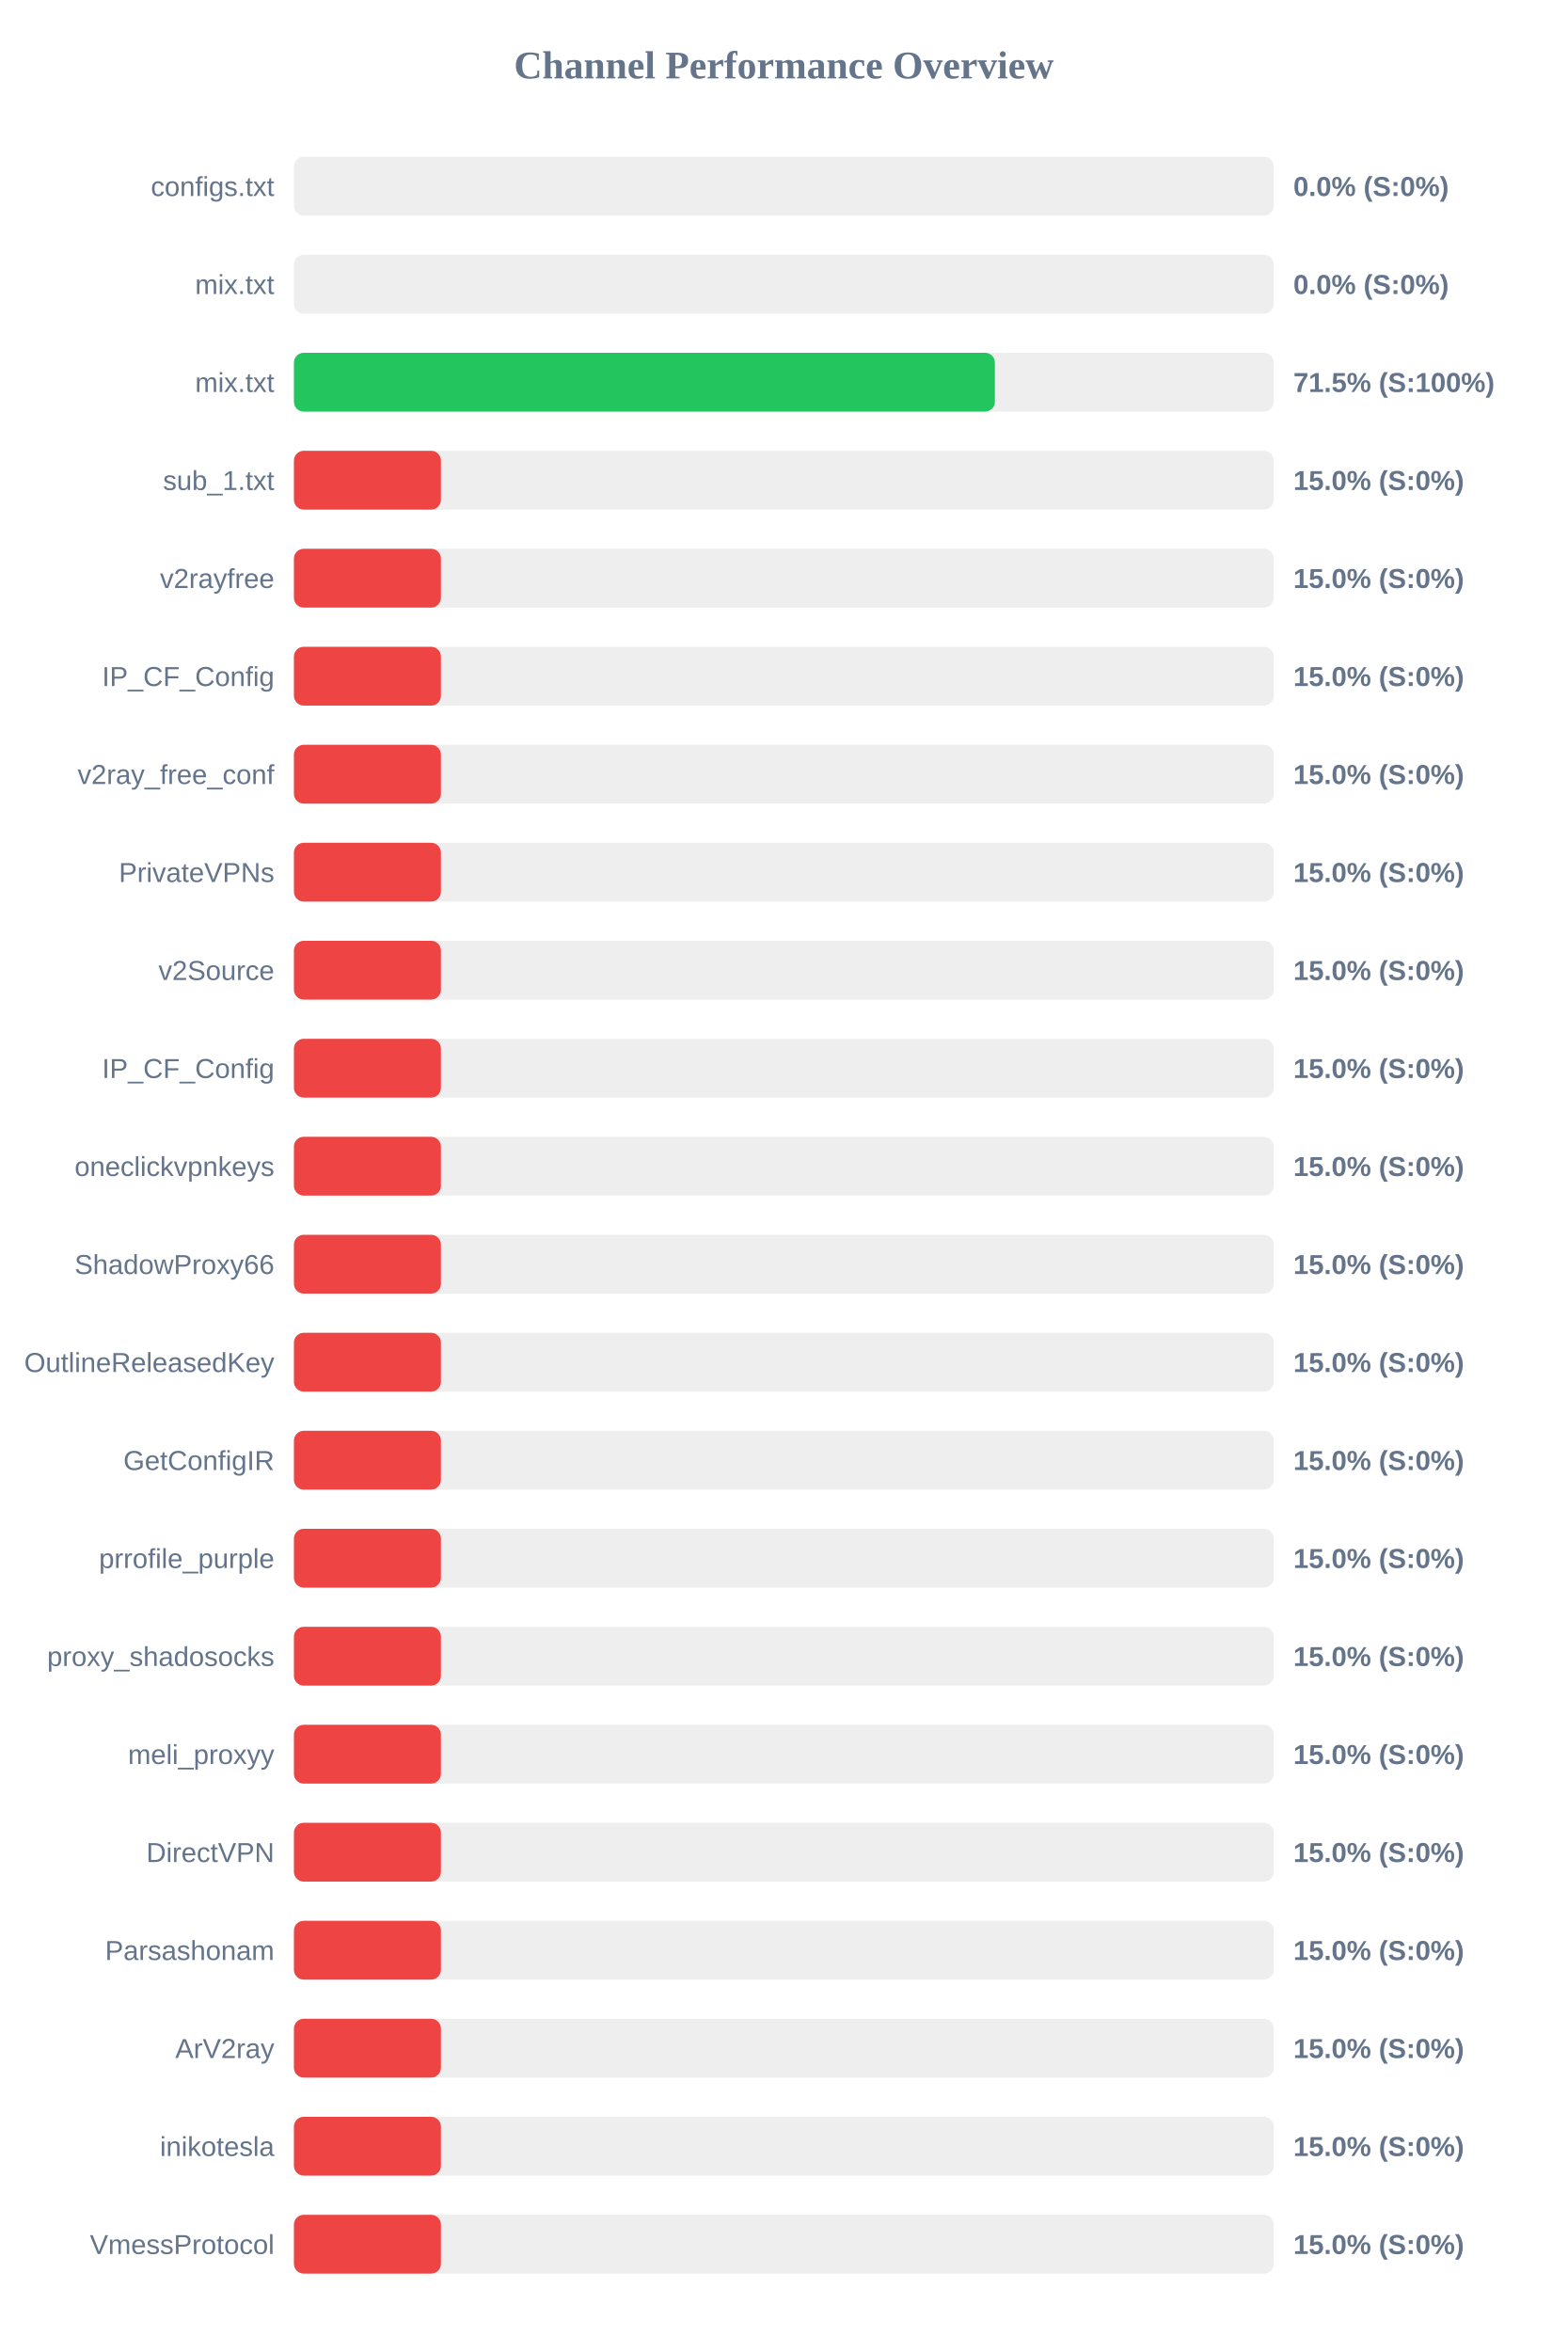
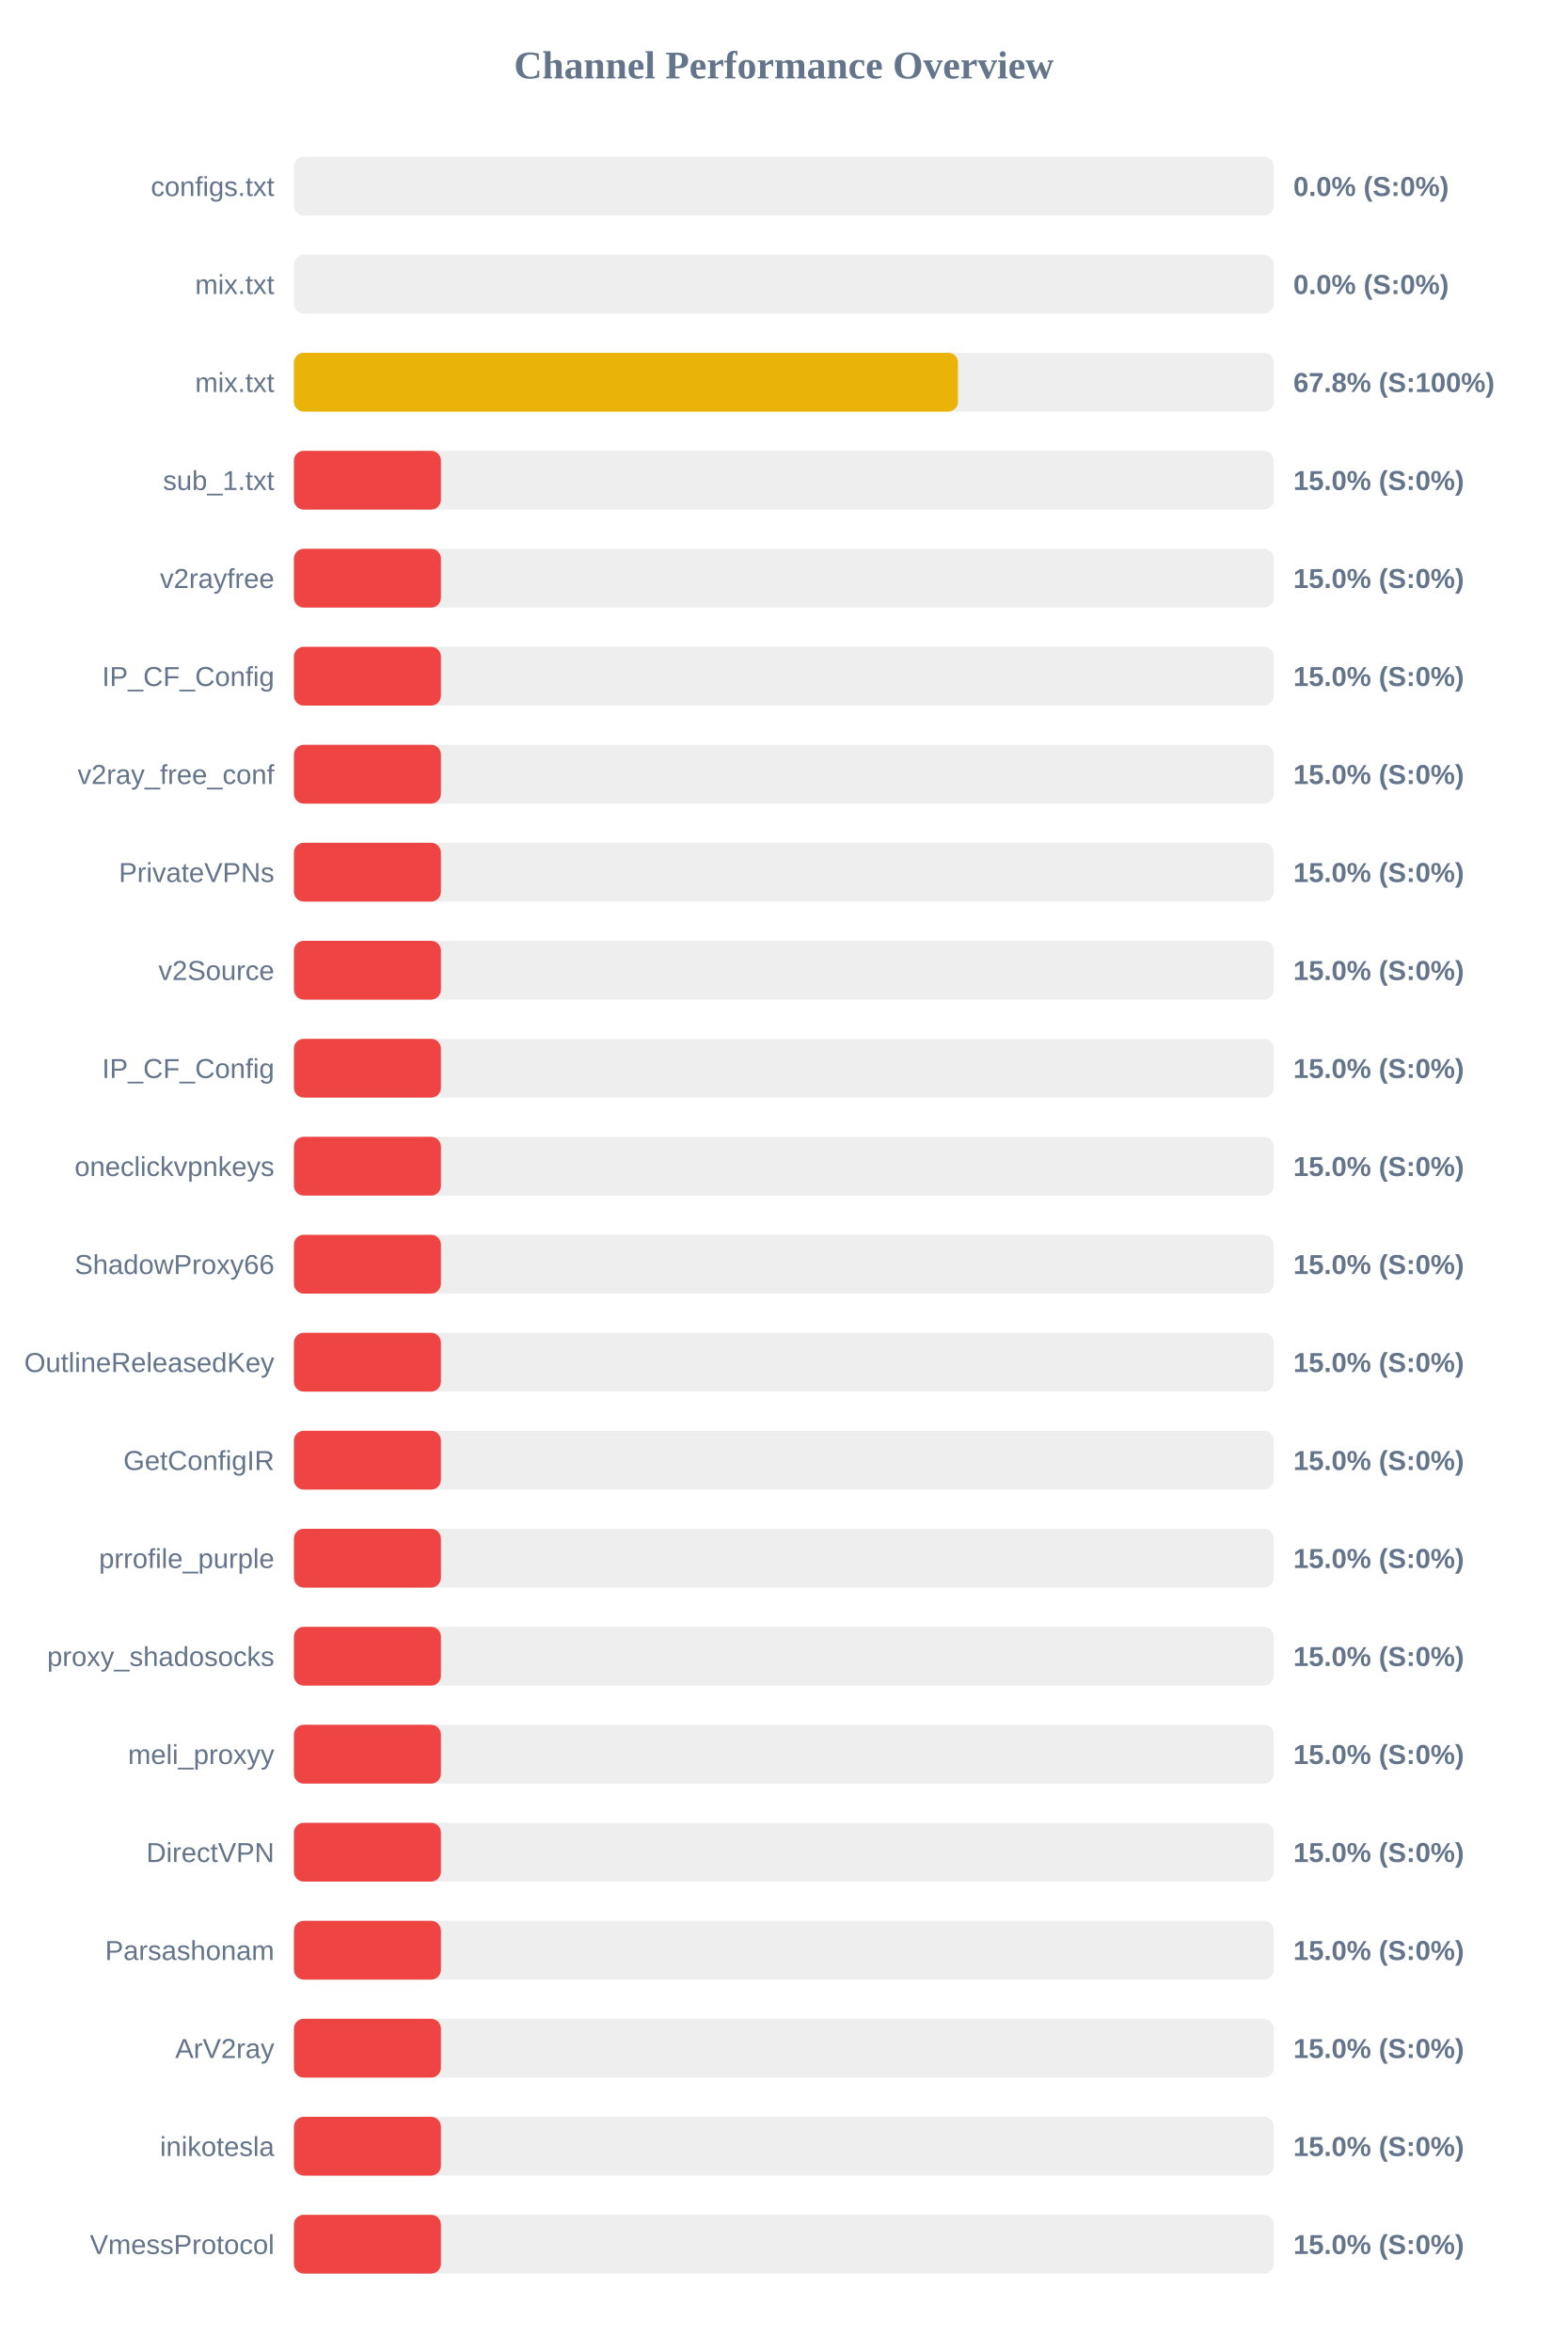
<svg xmlns="http://www.w3.org/2000/svg" width="800" height="1200" version="1.1">
  <style>
        .row { font: 14px Arial; fill: #64748b; }
        .score { font: bold 14px Arial; fill: #64748b; }
    </style>
  <text x="400" y="40" text-anchor="middle" font-size="20px" font-weight="bold" fill="#64748b">Channel Performance Overview</text>
  <rect x="150" y="80" width="500" height="30" fill="#eee" rx="5" />
  <rect x="150" y="80" width="0.0" height="30" fill="#ef4444" rx="5" />
  <text x="140" y="100" text-anchor="end" class="row">configs.txt</text>
  <text x="660" y="100" text-anchor="start" class="score">0.0% (S:0%)</text>
  <rect x="150" y="130" width="500" height="30" fill="#eee" rx="5" />
  <rect x="150" y="130" width="0.0" height="30" fill="#ef4444" rx="5" />
  <text x="140" y="150" text-anchor="end" class="row">mix.txt</text>
  <text x="660" y="150" text-anchor="start" class="score">0.0% (S:0%)</text>
  <rect x="150" y="180" width="500" height="30" fill="#eee" rx="5" />
-   <rect x="150" y="180" width="357.7" height="30" fill="#22c55e" rx="5" />
+   <rect x="150" y="180" width="338.85" height="30" fill="#eab308" rx="5" />
  <text x="140" y="200" text-anchor="end" class="row">mix.txt</text>
-   <text x="660" y="200" text-anchor="start" class="score">71.5% (S:100%)</text>
+   <text x="660" y="200" text-anchor="start" class="score">67.8% (S:100%)</text>
  <rect x="150" y="230" width="500" height="30" fill="#eee" rx="5" />
  <rect x="150" y="230" width="75.0" height="30" fill="#ef4444" rx="5" />
  <text x="140" y="250" text-anchor="end" class="row">sub_1.txt</text>
  <text x="660" y="250" text-anchor="start" class="score">15.0% (S:0%)</text>
  <rect x="150" y="280" width="500" height="30" fill="#eee" rx="5" />
  <rect x="150" y="280" width="75.0" height="30" fill="#ef4444" rx="5" />
  <text x="140" y="300" text-anchor="end" class="row">v2rayfree</text>
  <text x="660" y="300" text-anchor="start" class="score">15.0% (S:0%)</text>
  <rect x="150" y="330" width="500" height="30" fill="#eee" rx="5" />
  <rect x="150" y="330" width="75.0" height="30" fill="#ef4444" rx="5" />
  <text x="140" y="350" text-anchor="end" class="row">IP_CF_Config</text>
  <text x="660" y="350" text-anchor="start" class="score">15.0% (S:0%)</text>
  <rect x="150" y="380" width="500" height="30" fill="#eee" rx="5" />
  <rect x="150" y="380" width="75.0" height="30" fill="#ef4444" rx="5" />
  <text x="140" y="400" text-anchor="end" class="row">v2ray_free_conf</text>
  <text x="660" y="400" text-anchor="start" class="score">15.0% (S:0%)</text>
  <rect x="150" y="430" width="500" height="30" fill="#eee" rx="5" />
  <rect x="150" y="430" width="75.0" height="30" fill="#ef4444" rx="5" />
  <text x="140" y="450" text-anchor="end" class="row">PrivateVPNs</text>
  <text x="660" y="450" text-anchor="start" class="score">15.0% (S:0%)</text>
  <rect x="150" y="480" width="500" height="30" fill="#eee" rx="5" />
  <rect x="150" y="480" width="75.0" height="30" fill="#ef4444" rx="5" />
  <text x="140" y="500" text-anchor="end" class="row">v2Source</text>
  <text x="660" y="500" text-anchor="start" class="score">15.0% (S:0%)</text>
  <rect x="150" y="530" width="500" height="30" fill="#eee" rx="5" />
  <rect x="150" y="530" width="75.0" height="30" fill="#ef4444" rx="5" />
  <text x="140" y="550" text-anchor="end" class="row">IP_CF_Config</text>
  <text x="660" y="550" text-anchor="start" class="score">15.0% (S:0%)</text>
  <rect x="150" y="580" width="500" height="30" fill="#eee" rx="5" />
  <rect x="150" y="580" width="75.0" height="30" fill="#ef4444" rx="5" />
  <text x="140" y="600" text-anchor="end" class="row">oneclickvpnkeys</text>
  <text x="660" y="600" text-anchor="start" class="score">15.0% (S:0%)</text>
  <rect x="150" y="630" width="500" height="30" fill="#eee" rx="5" />
  <rect x="150" y="630" width="75.0" height="30" fill="#ef4444" rx="5" />
  <text x="140" y="650" text-anchor="end" class="row">ShadowProxy66</text>
  <text x="660" y="650" text-anchor="start" class="score">15.0% (S:0%)</text>
  <rect x="150" y="680" width="500" height="30" fill="#eee" rx="5" />
  <rect x="150" y="680" width="75.0" height="30" fill="#ef4444" rx="5" />
  <text x="140" y="700" text-anchor="end" class="row">OutlineReleasedKey</text>
  <text x="660" y="700" text-anchor="start" class="score">15.0% (S:0%)</text>
  <rect x="150" y="730" width="500" height="30" fill="#eee" rx="5" />
  <rect x="150" y="730" width="75.0" height="30" fill="#ef4444" rx="5" />
  <text x="140" y="750" text-anchor="end" class="row">GetConfigIR</text>
  <text x="660" y="750" text-anchor="start" class="score">15.0% (S:0%)</text>
  <rect x="150" y="780" width="500" height="30" fill="#eee" rx="5" />
  <rect x="150" y="780" width="75.0" height="30" fill="#ef4444" rx="5" />
  <text x="140" y="800" text-anchor="end" class="row">prrofile_purple</text>
  <text x="660" y="800" text-anchor="start" class="score">15.0% (S:0%)</text>
  <rect x="150" y="830" width="500" height="30" fill="#eee" rx="5" />
  <rect x="150" y="830" width="75.0" height="30" fill="#ef4444" rx="5" />
  <text x="140" y="850" text-anchor="end" class="row">proxy_shadosocks</text>
  <text x="660" y="850" text-anchor="start" class="score">15.0% (S:0%)</text>
  <rect x="150" y="880" width="500" height="30" fill="#eee" rx="5" />
  <rect x="150" y="880" width="75.0" height="30" fill="#ef4444" rx="5" />
  <text x="140" y="900" text-anchor="end" class="row">meli_proxyy</text>
  <text x="660" y="900" text-anchor="start" class="score">15.0% (S:0%)</text>
  <rect x="150" y="930" width="500" height="30" fill="#eee" rx="5" />
  <rect x="150" y="930" width="75.0" height="30" fill="#ef4444" rx="5" />
  <text x="140" y="950" text-anchor="end" class="row">DirectVPN</text>
  <text x="660" y="950" text-anchor="start" class="score">15.0% (S:0%)</text>
  <rect x="150" y="980" width="500" height="30" fill="#eee" rx="5" />
  <rect x="150" y="980" width="75.0" height="30" fill="#ef4444" rx="5" />
  <text x="140" y="1000" text-anchor="end" class="row">Parsashonam</text>
  <text x="660" y="1000" text-anchor="start" class="score">15.0% (S:0%)</text>
  <rect x="150" y="1030" width="500" height="30" fill="#eee" rx="5" />
  <rect x="150" y="1030" width="75.0" height="30" fill="#ef4444" rx="5" />
  <text x="140" y="1050" text-anchor="end" class="row">ArV2ray</text>
  <text x="660" y="1050" text-anchor="start" class="score">15.0% (S:0%)</text>
  <rect x="150" y="1080" width="500" height="30" fill="#eee" rx="5" />
  <rect x="150" y="1080" width="75.0" height="30" fill="#ef4444" rx="5" />
  <text x="140" y="1100" text-anchor="end" class="row">inikotesla</text>
  <text x="660" y="1100" text-anchor="start" class="score">15.0% (S:0%)</text>
  <rect x="150" y="1130" width="500" height="30" fill="#eee" rx="5" />
  <rect x="150" y="1130" width="75.0" height="30" fill="#ef4444" rx="5" />
  <text x="140" y="1150" text-anchor="end" class="row">VmessProtocol</text>
  <text x="660" y="1150" text-anchor="start" class="score">15.0% (S:0%)</text>
</svg>
